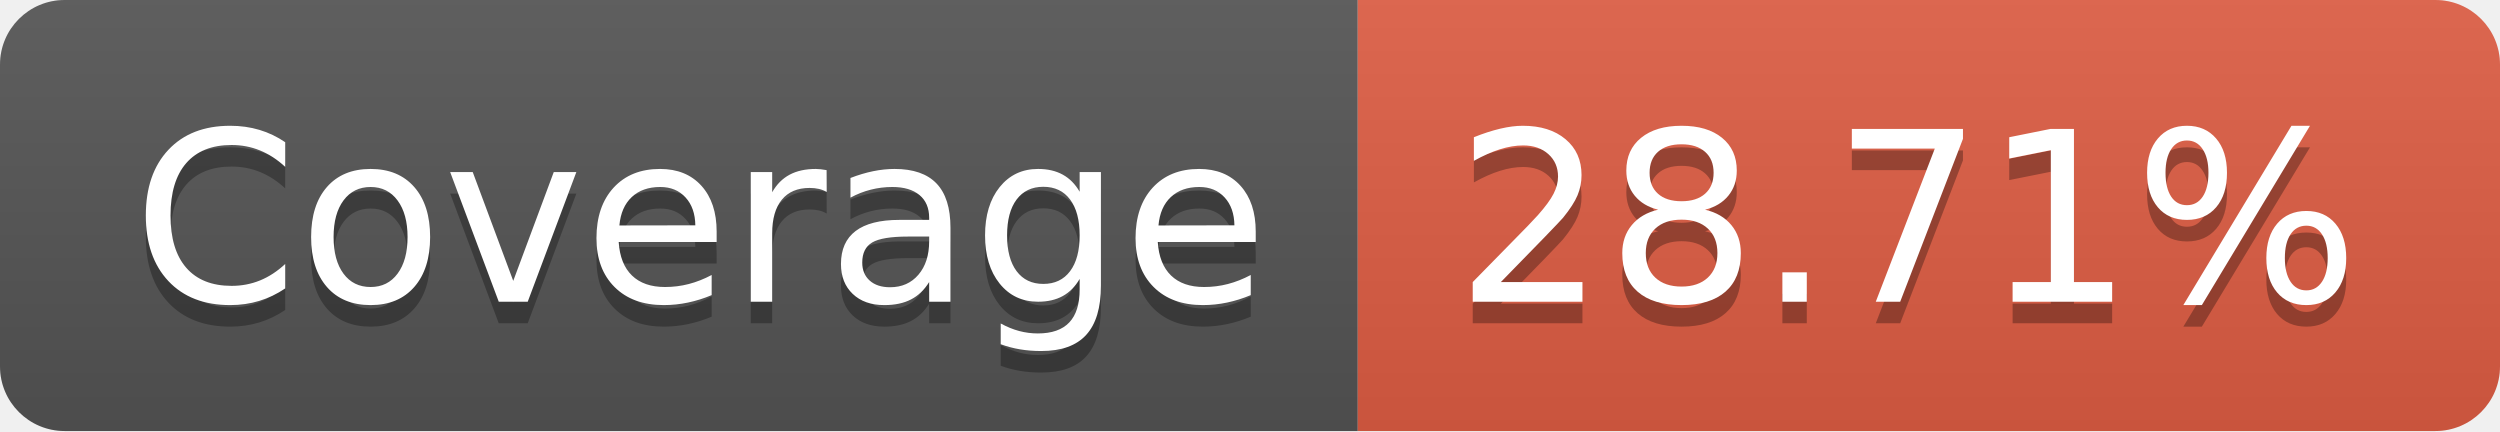
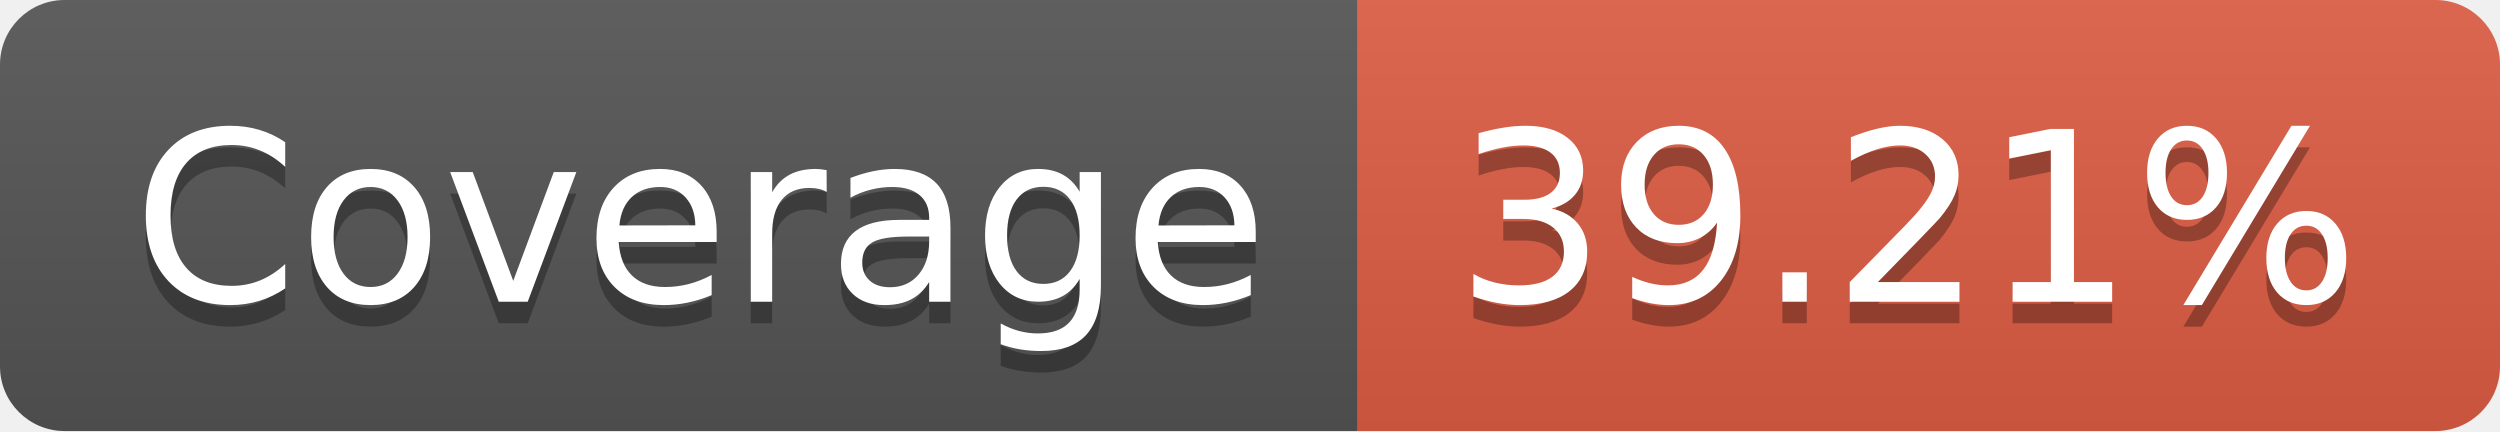
- <svg xmlns="http://www.w3.org/2000/svg" width="116" height="20" role="img" aria-label="Coverage: 28.71%">
+ <svg xmlns="http://www.w3.org/2000/svg" width="116" height="20" role="img" aria-label="Coverage: 39.21%">
  <linearGradient id="s" x2="0" y2="100%">
    <stop offset="0" stop-color="#bbb" stop-opacity=".1" />
    <stop offset="1" stop-opacity=".1" />
  </linearGradient>
  <clipPath id="r">
    <rect width="116" height="20" rx="3" fill="#fff" />
  </clipPath>
  <g clip-path="url(#r)">
    <rect width="63" height="20" fill="#555" />
    <rect x="63" width="53" height="20" fill="#e05d44" />
    <rect width="116" height="20" fill="url(#s)" />
  </g>
  <g fill="#fff" text-anchor="middle" font-family="Verdana,Geneva,DejaVu Sans,sans-serif" text-rendering="geometricPrecision" font-size="110">
    <text aria-hidden="true" x="325" y="150" fill="#010101" fill-opacity=".3" transform="scale(.1)" textLength="530">Coverage</text>
    <text x="325" y="140" transform="scale(.1)" fill="#fff" textLength="530">Coverage</text>
-     <text aria-hidden="true" x="885" y="150" fill="#010101" fill-opacity=".3" transform="scale(.1)" textLength="430">28.71%</text>
-     <text x="885" y="140" transform="scale(.1)" fill="#fff" textLength="430">28.71%</text>
+     <text aria-hidden="true" x="885" y="150" fill="#010101" fill-opacity=".3" transform="scale(.1)" textLength="430">39.21%</text>
+     <text x="885" y="140" transform="scale(.1)" fill="#fff" textLength="430">39.21%</text>
  </g>
</svg>
